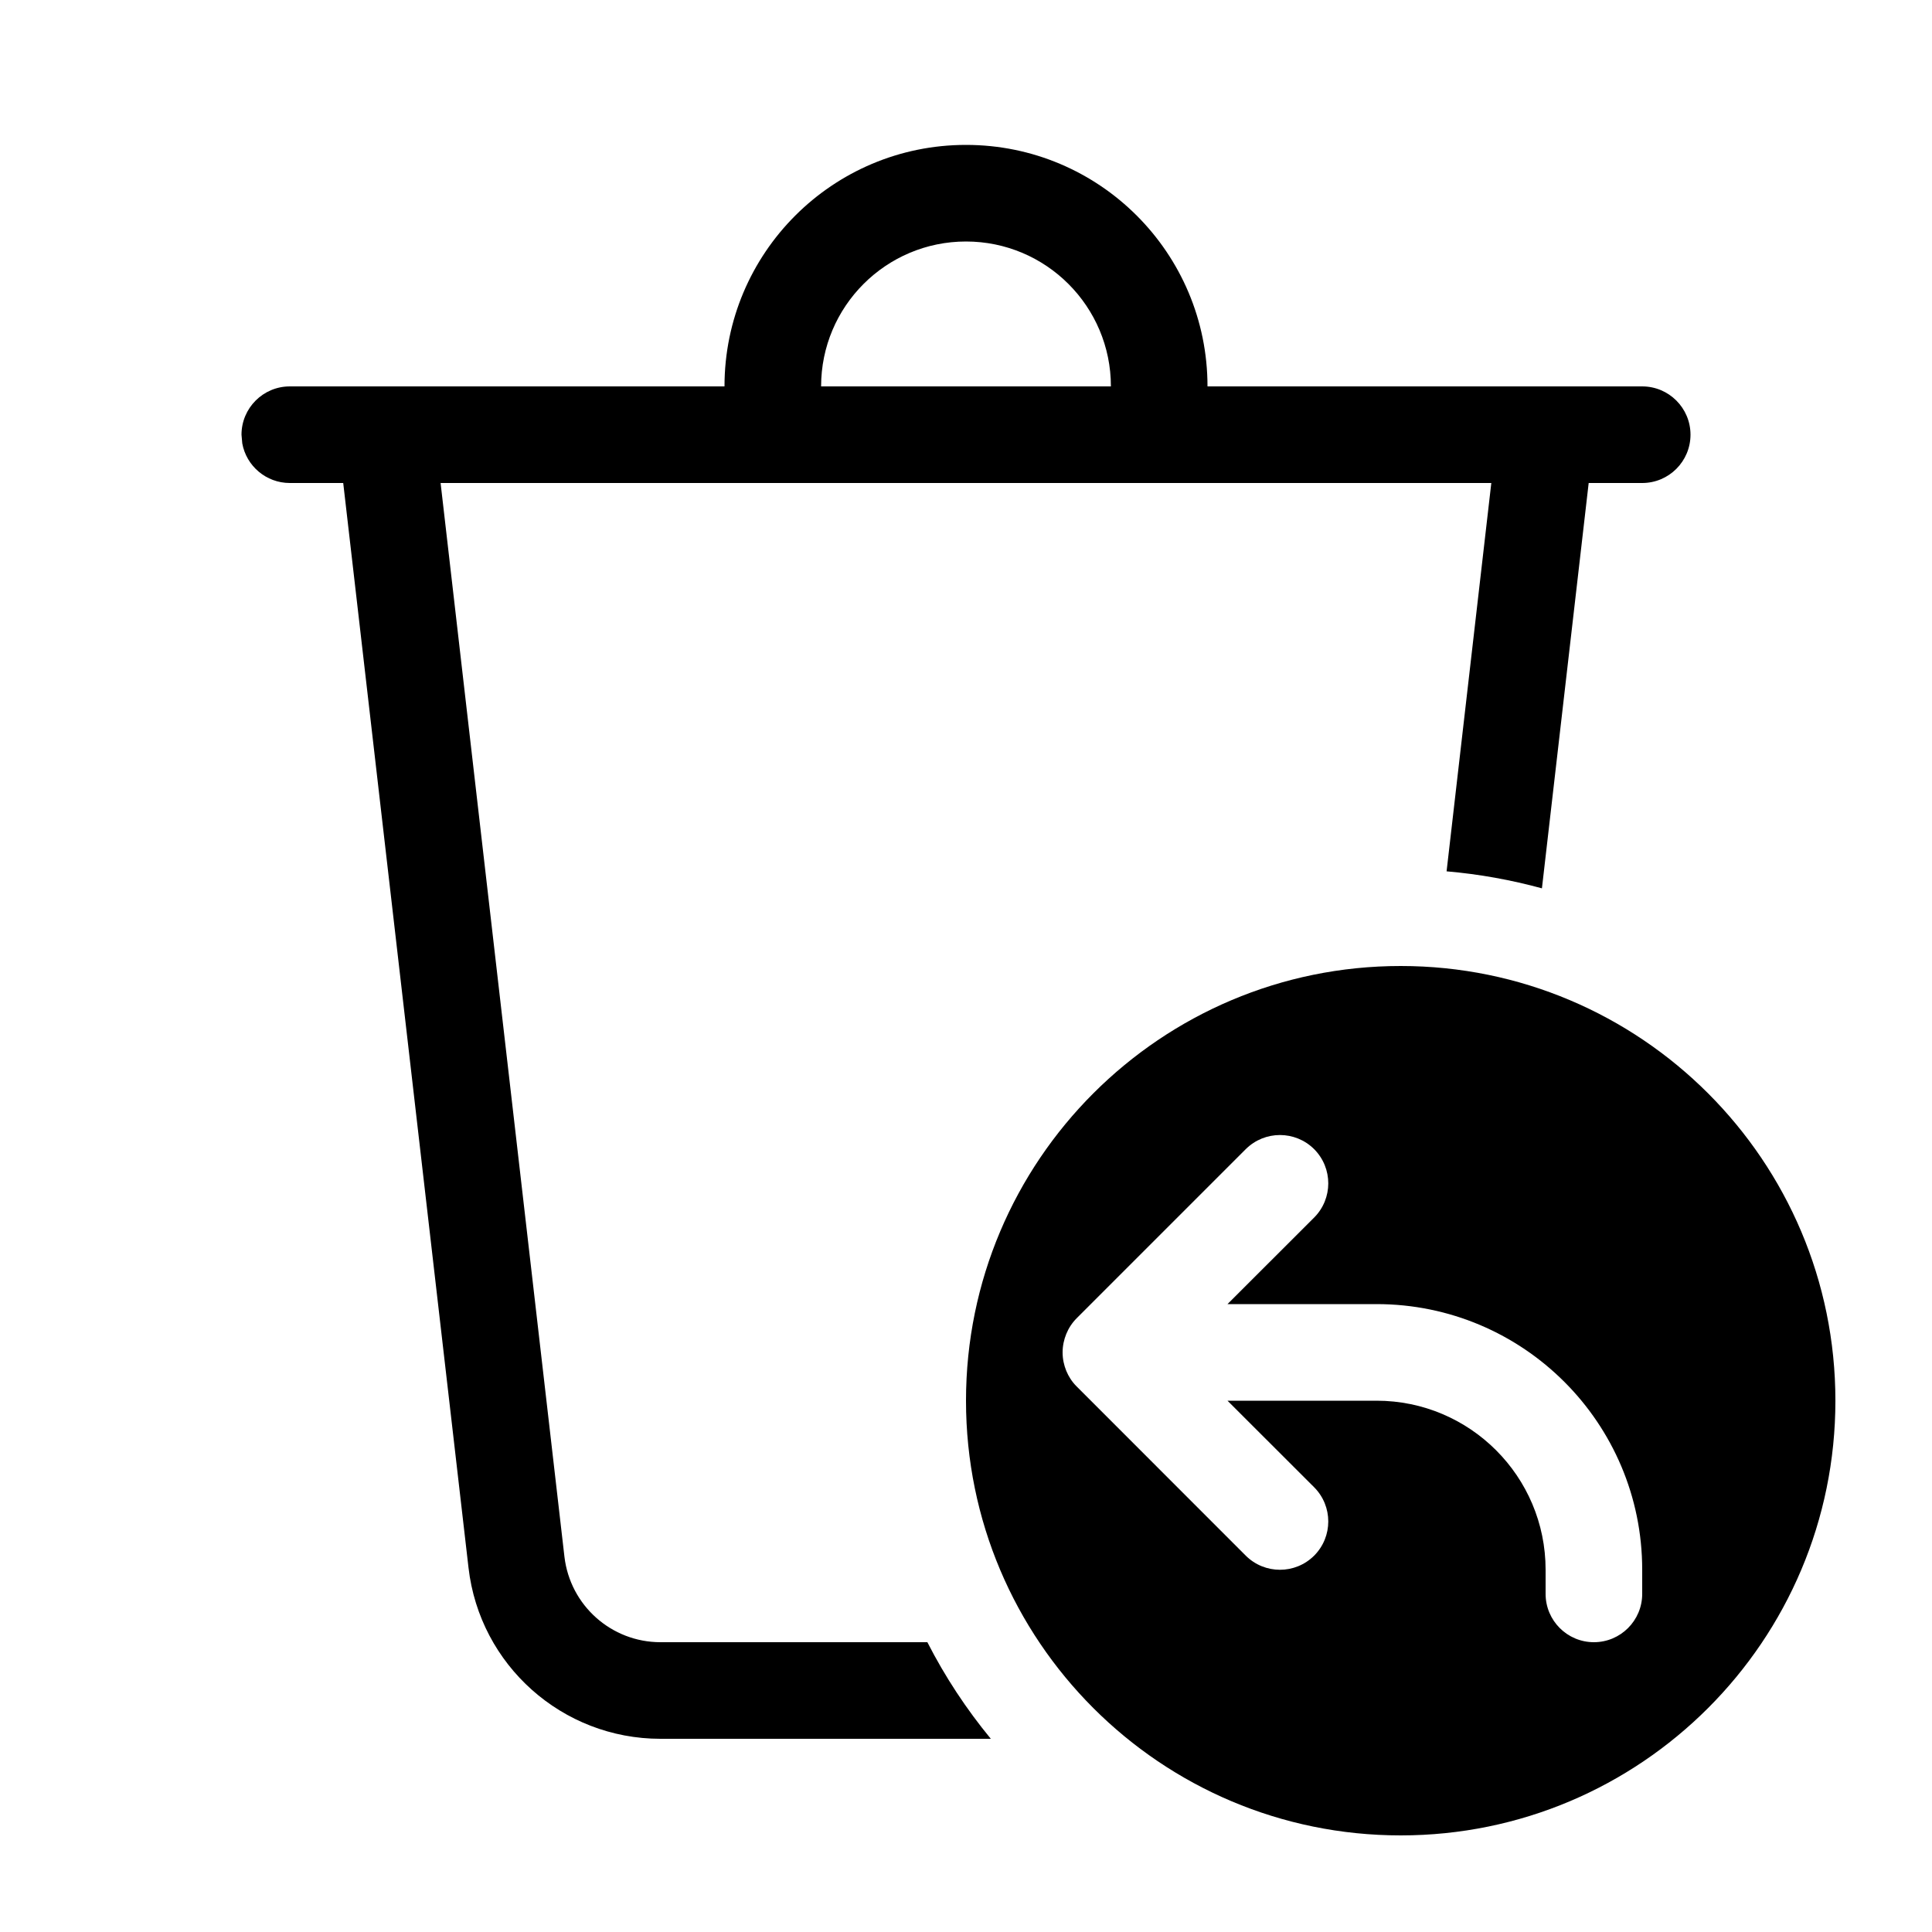
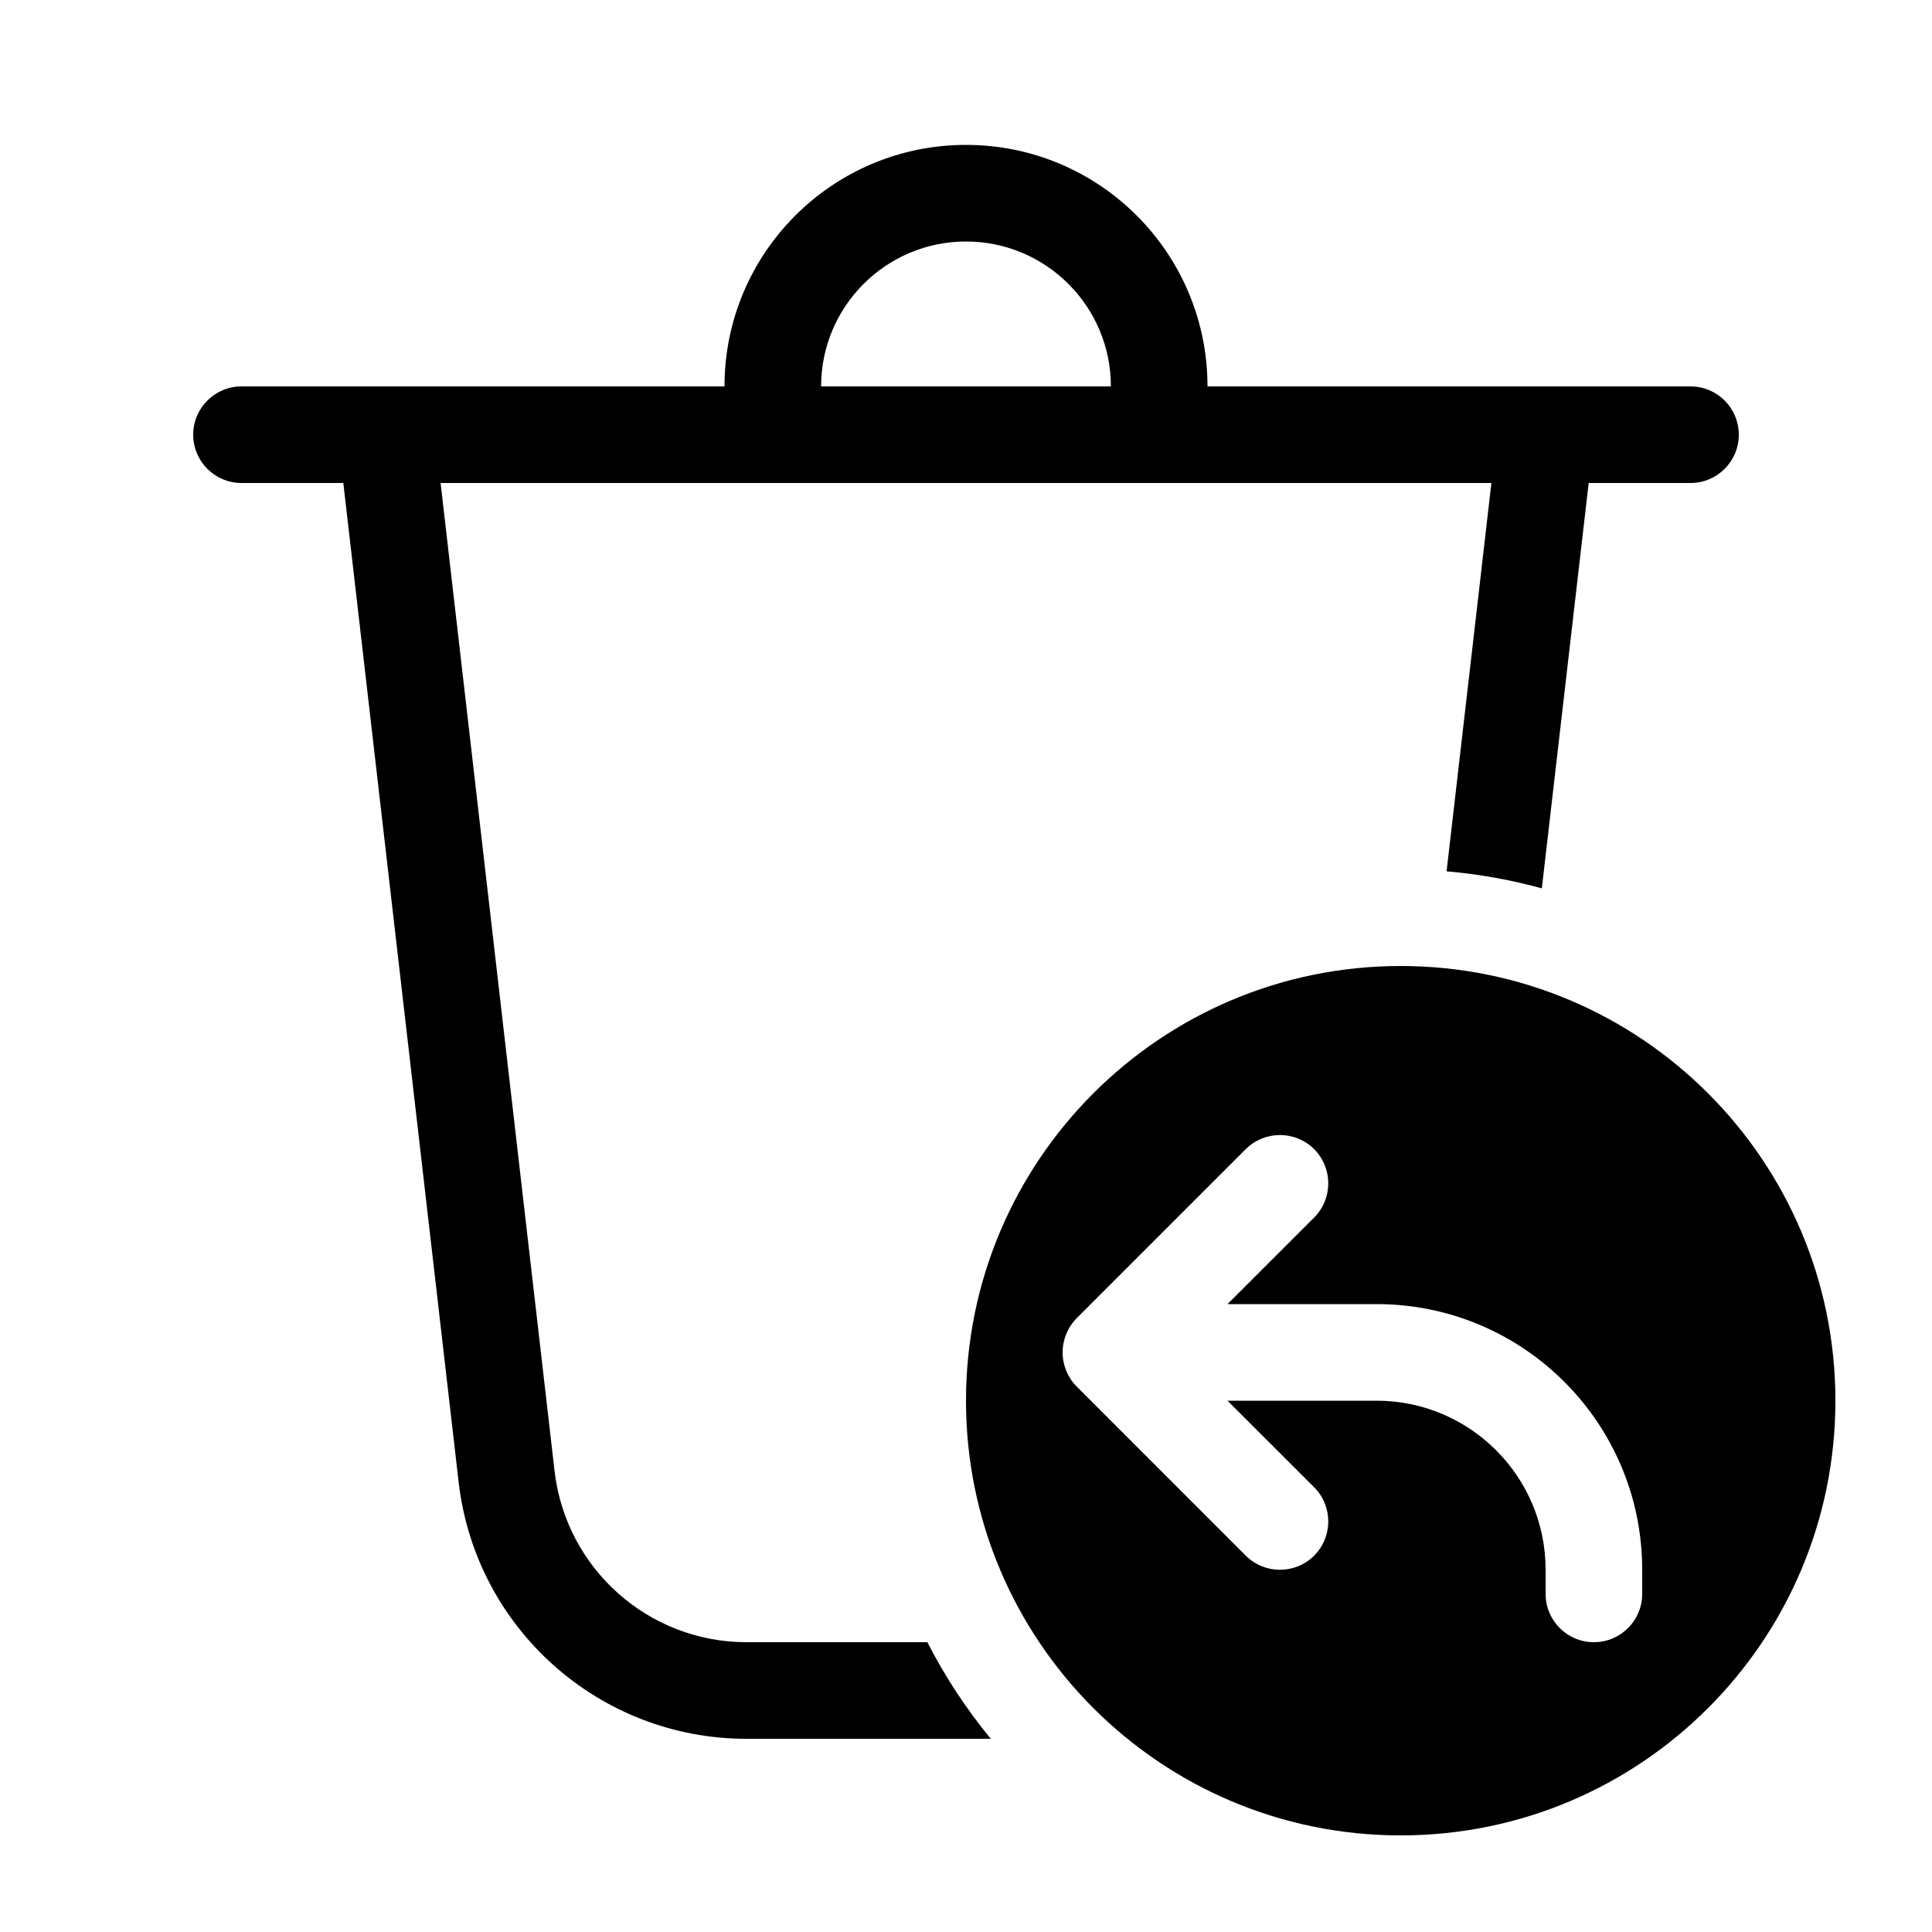
<svg xmlns="http://www.w3.org/2000/svg" viewBox="0 0 20 20" fill="none">
-   <path d="M11.5 4C11.5 3.172 10.828 2.5 10 2.5C9.172 2.5 8.5 3.172 8.5 4H11.5ZM7.5 4C7.5 2.619 8.619 1.5 10 1.5C11.381 1.5 12.5 2.619 12.5 4H17C17.276 4 17.5 4.224 17.5 4.5C17.5 4.776 17.276 5 17 5H16.446L15.962 9.196C15.643 9.109 15.313 9.049 14.975 9.02L15.438 5H4.561L5.843 16.115C5.902 16.619 6.329 17 6.837 17H9.6C9.783 17.358 10.004 17.693 10.257 18H6.837C5.821 18 4.966 17.238 4.85 16.229L3.553 5H3C2.755 5 2.55 4.823 2.508 4.59L2.5 4.5C2.5 4.224 2.724 4 3 4H7.5ZM14.5 19C16.985 19 19 16.985 19 14.5C19 12.015 16.985 10 14.5 10C12.015 10 10 12.015 10 14.5C10 16.985 12.015 19 14.5 19ZM13.604 12.604L12.707 13.5H14.25C15.769 13.5 17 14.731 17 16.25V16.5C17 16.776 16.776 17 16.5 17C16.224 17 16 16.776 16 16.5V16.25C16 15.284 15.216 14.5 14.25 14.5H12.707L13.604 15.396C13.799 15.592 13.799 15.908 13.604 16.104C13.408 16.299 13.092 16.299 12.896 16.104L11.144 14.351C11.097 14.304 11.062 14.249 11.038 14.191C11.014 14.132 11 14.068 11 14C11 13.932 11.014 13.868 11.038 13.809C11.062 13.75 11.098 13.694 11.146 13.646L12.896 11.896C13.092 11.701 13.408 11.701 13.604 11.896C13.799 12.092 13.799 12.408 13.604 12.604Z" fill="currentColor" />
+   <path d="M11.5 4C11.5 3.172 10.828 2.5 10 2.5C9.172 2.5 8.5 3.172 8.5 4H11.5ZM7.5 4C7.5 2.619 8.619 1.5 10 1.5C11.381 1.5 12.5 2.619 12.5 4H17.5C17.776 4 18 4.224 18 4.5C18 4.776 17.776 5 17.5 5H16.446L15.961 9.196C15.643 9.109 15.314 9.049 14.975 9.02L15.439 5H4.561L5.741 15.229C5.858 16.238 6.712 17 7.728 17H9.6C9.783 17.358 10.004 17.693 10.257 18H7.728C6.204 18 4.923 16.858 4.748 15.344L3.554 5H2.5C2.224 5 2 4.776 2 4.5C2 4.224 2.224 4 2.5 4H7.5ZM14.5 19C16.985 19 19 16.985 19 14.5C19 12.015 16.985 10 14.5 10C12.015 10 10 12.015 10 14.5C10 16.985 12.015 19 14.5 19ZM13.604 12.604L12.707 13.5H14.25C15.769 13.5 17 14.731 17 16.25V16.5C17 16.776 16.776 17 16.5 17C16.224 17 16 16.776 16 16.5V16.25C16 15.284 15.216 14.5 14.25 14.5H12.707L13.604 15.396C13.799 15.592 13.799 15.908 13.604 16.104C13.408 16.299 13.092 16.299 12.896 16.104L11.144 14.351C11.097 14.304 11.062 14.249 11.038 14.191C11.014 14.132 11 14.068 11 14C11 13.932 11.014 13.868 11.038 13.809C11.062 13.75 11.098 13.694 11.146 13.646L12.896 11.896C13.092 11.701 13.408 11.701 13.604 11.896C13.799 12.092 13.799 12.408 13.604 12.604Z" fill="currentColor" />
</svg>
